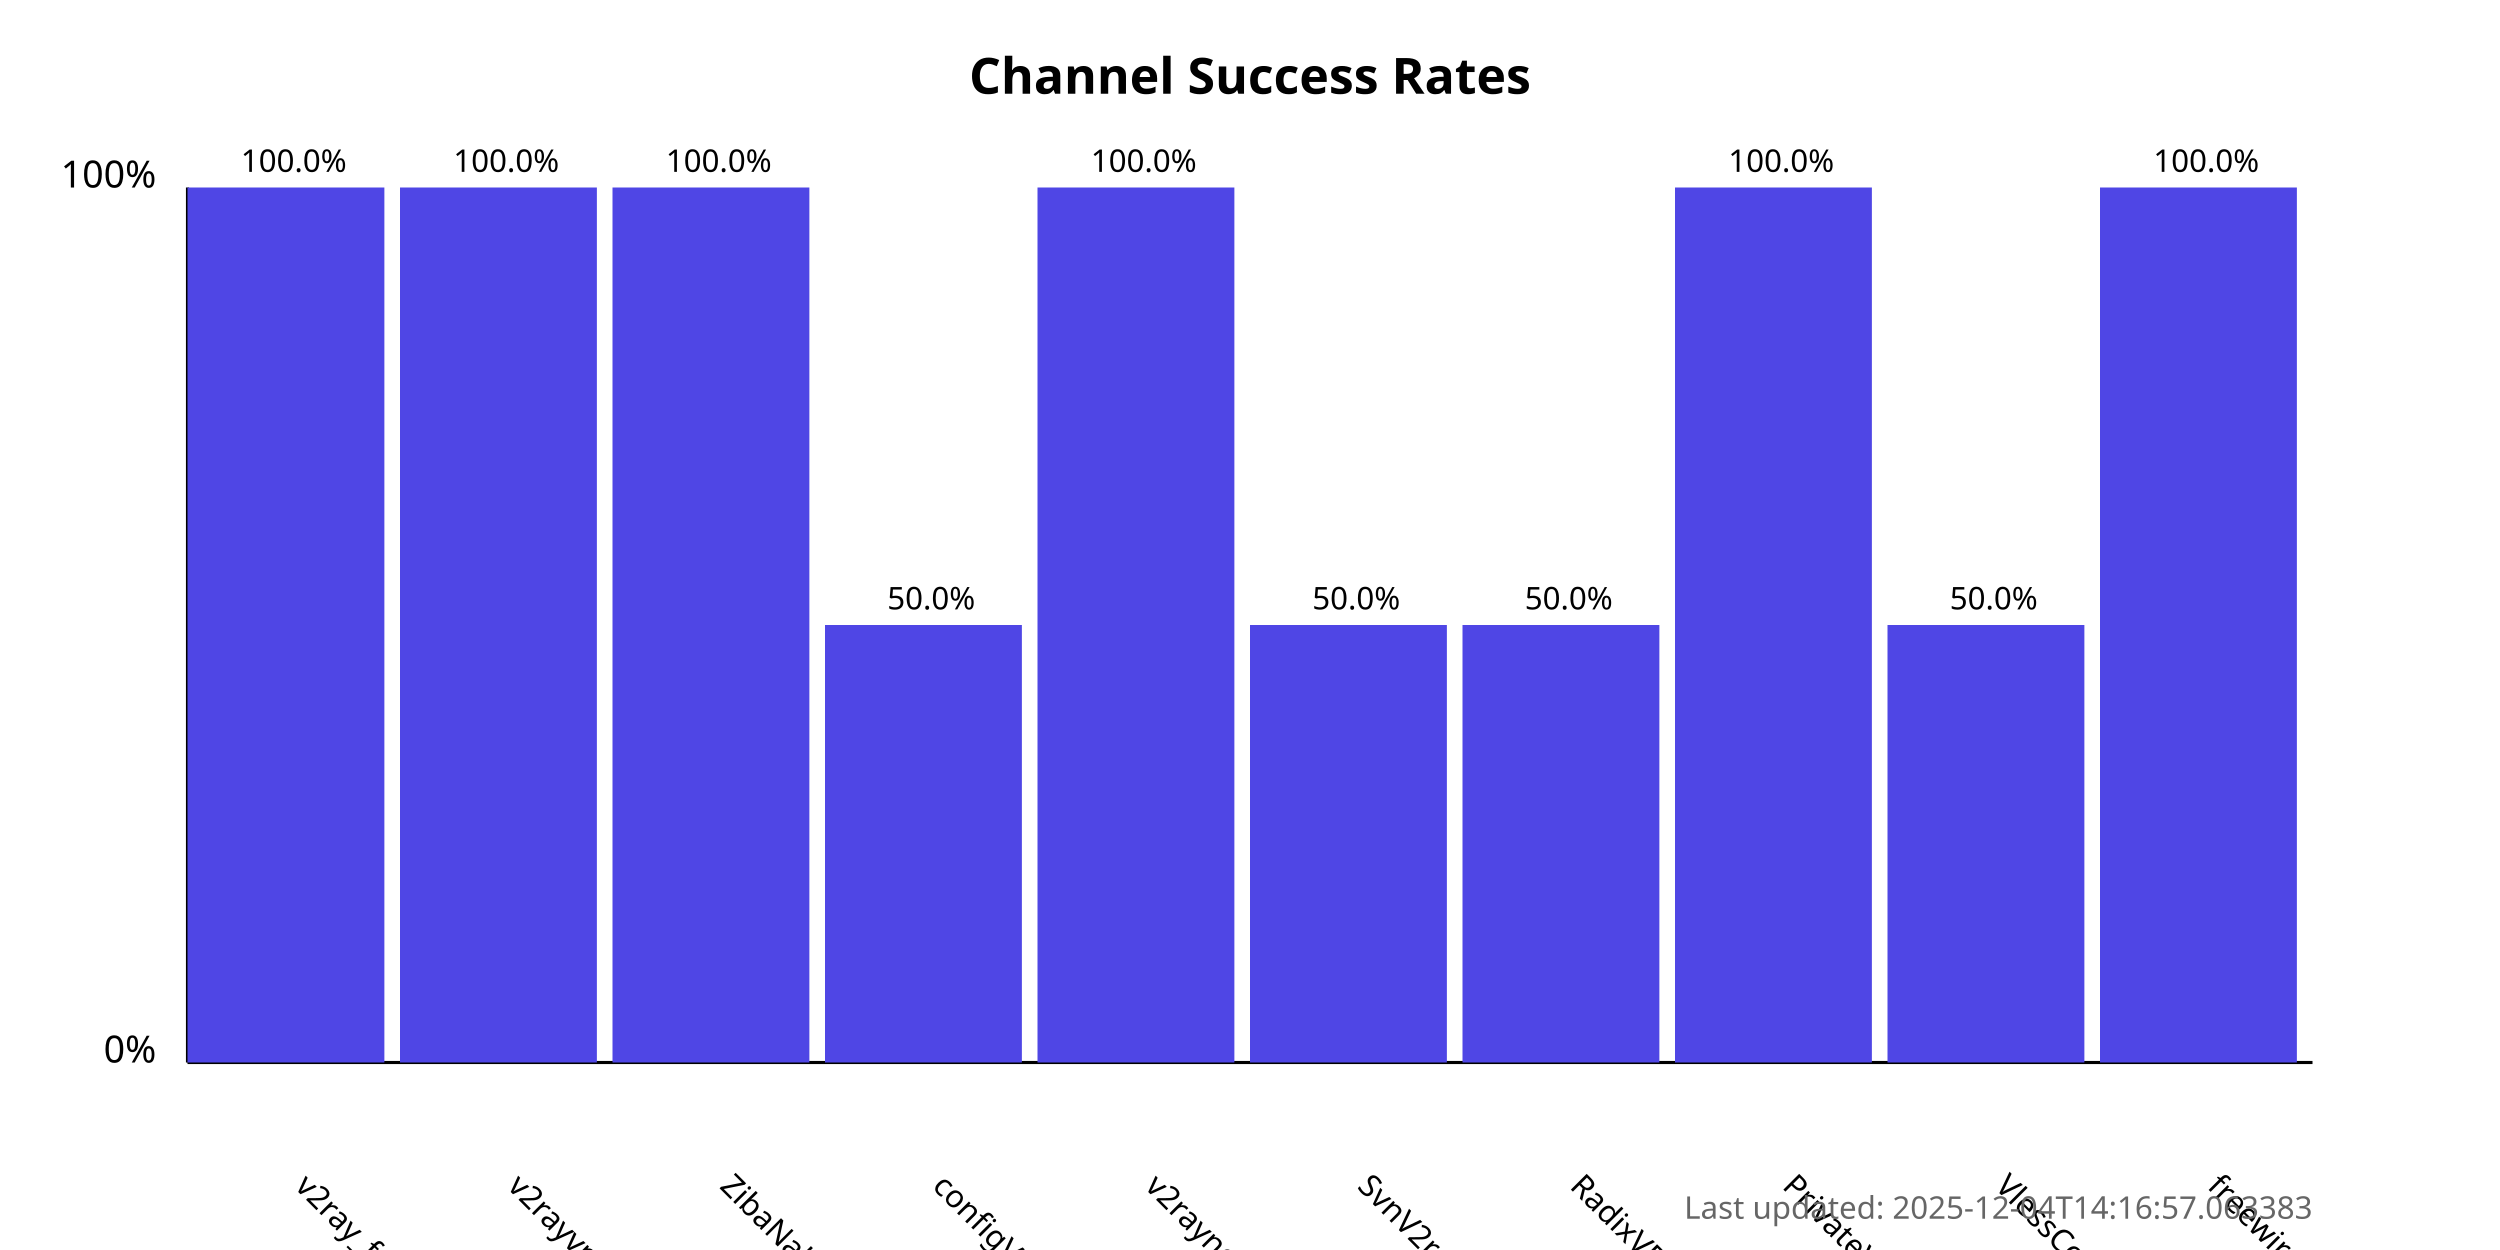
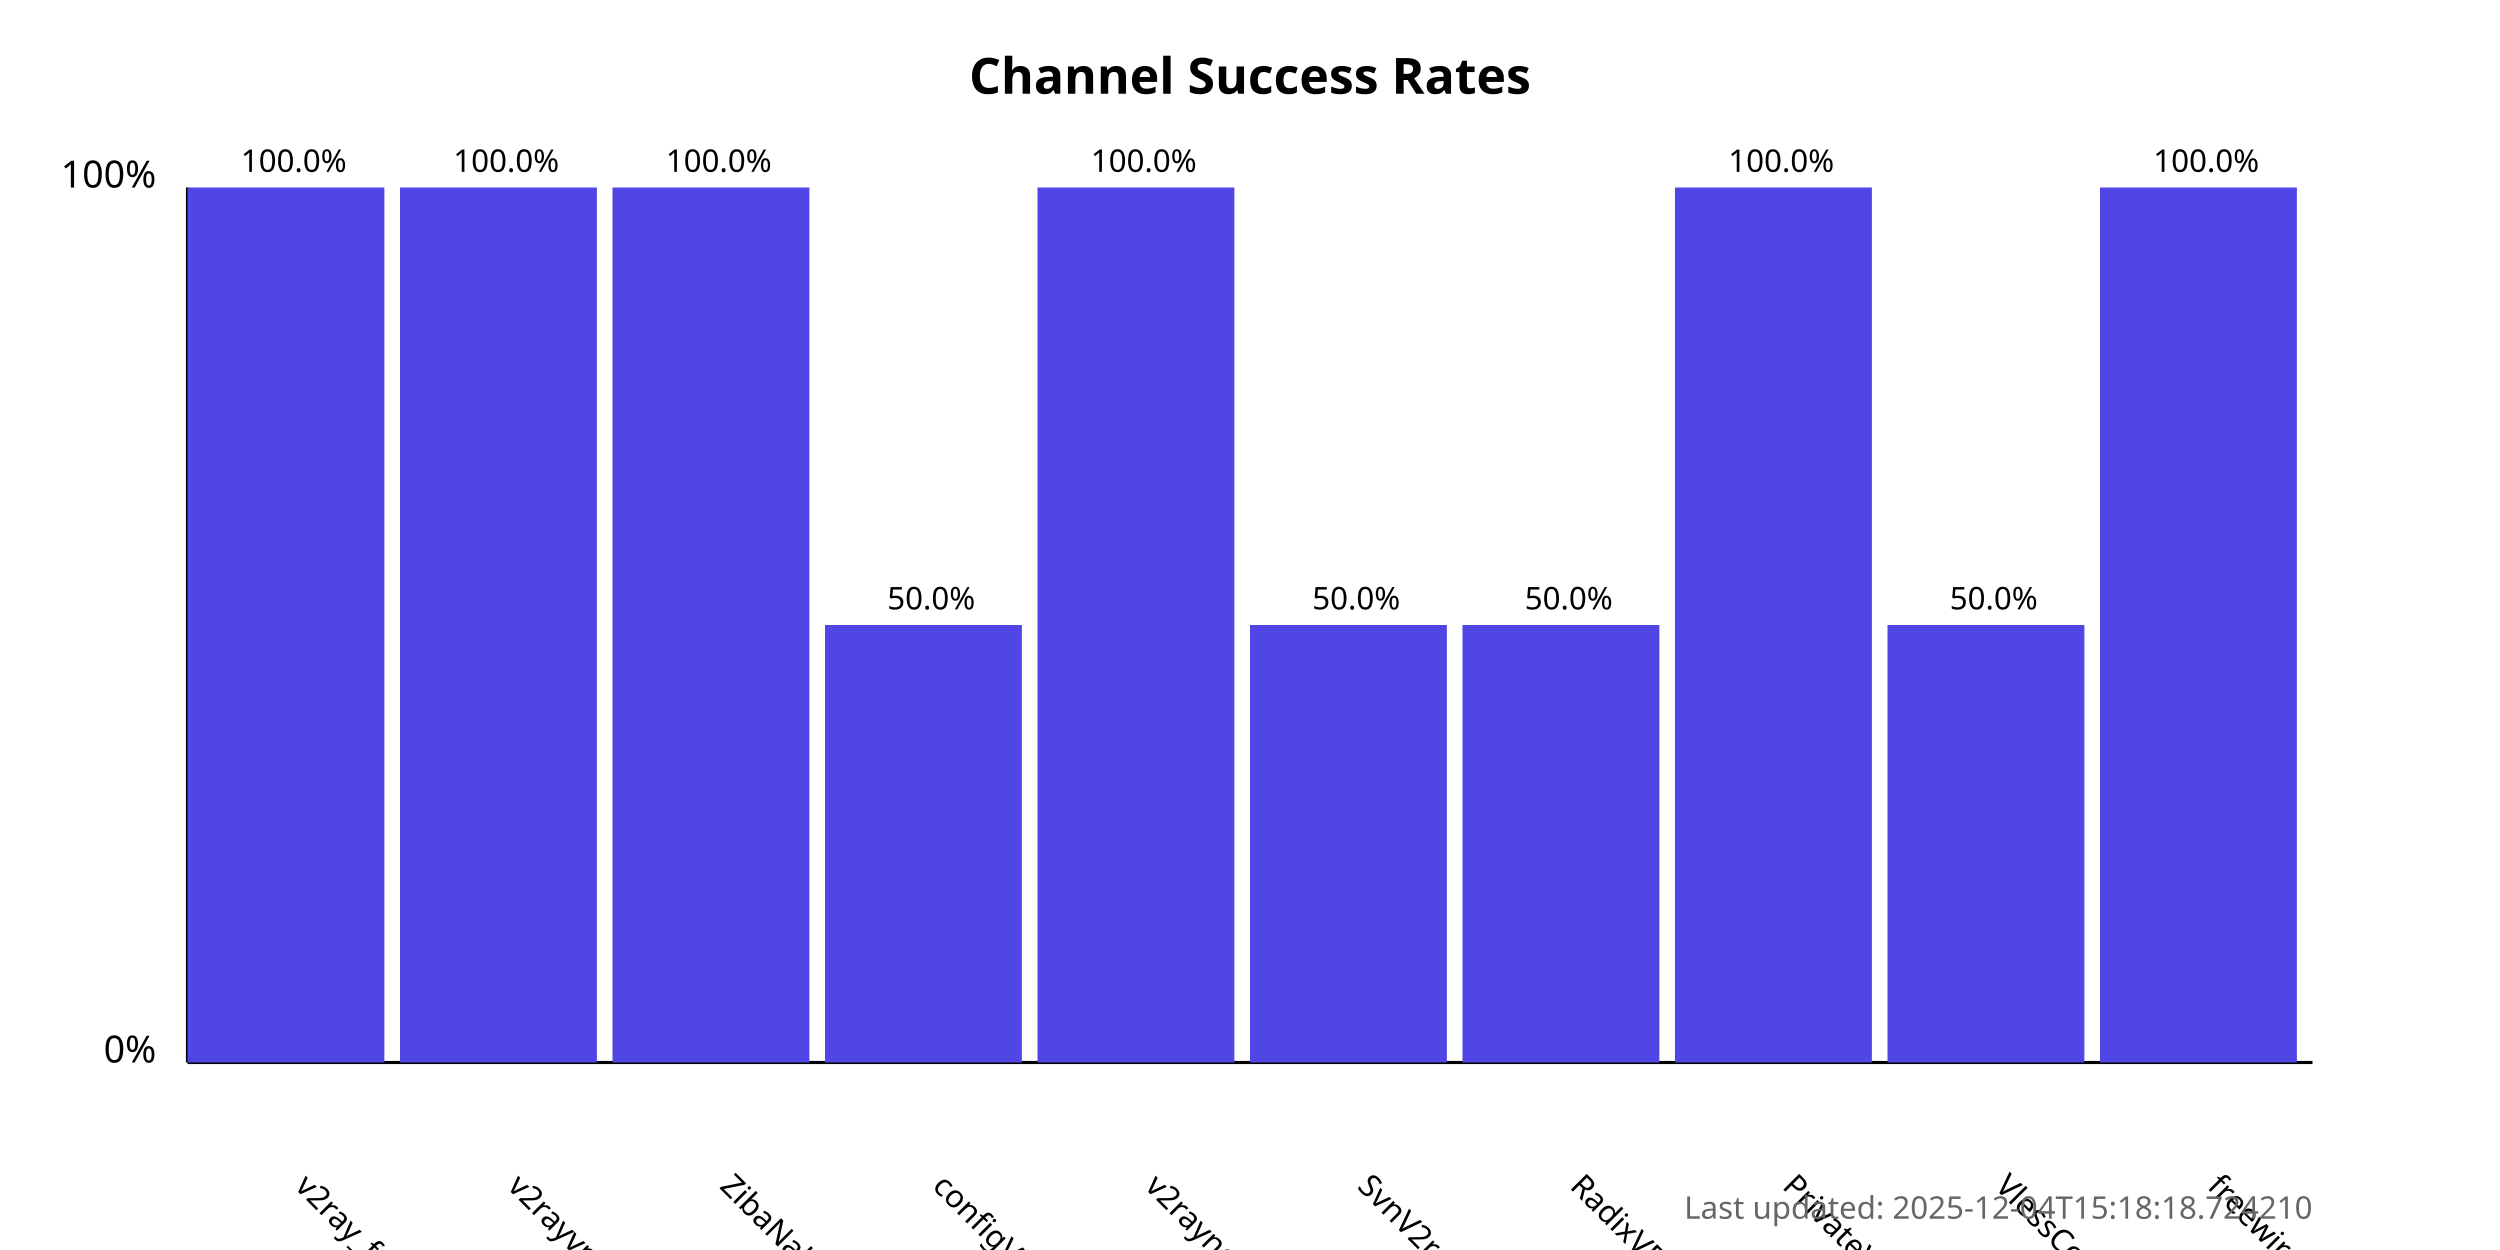
<svg xmlns="http://www.w3.org/2000/svg" width="800" height="400">
  <style>
            .chart-title { font: bold 16px sans-serif; }
            .axis-label { font: 12px sans-serif; }
            .tick-label { font: 10px sans-serif; }
            .bar { fill: #4f46e5; }
            .bar:hover { fill: #6366f1; }
            .timestamp { font: 10px sans-serif; fill: #666; }
        </style>
  <text x="400.0" y="30" text-anchor="middle" class="chart-title">
            Channel Success Rates
        </text>
  <line x1="60" y1="340" x2="60" y2="60" stroke="black" stroke-width="1" />
  <line x1="60" y1="340" x2="740" y2="340" stroke="black" stroke-width="1" />
  <text x="50" y="340" text-anchor="end" class="axis-label">0%</text>
  <text x="50" y="60" text-anchor="end" class="axis-label">100%</text>
  <g>
    <rect x="60" y="60.0" width="63.0" height="280.0" class="bar" />
    <text x="94.0" y="380" transform="rotate(45, 94.0, 380)" text-anchor="start" class="tick-label">
                v2ray_free_conf
            </text>
    <text x="94.0" y="55.0" text-anchor="middle" class="tick-label">
                100.0%
            </text>
  </g>
  <g>
    <rect x="128.0" y="60.0" width="63.0" height="280.0" class="bar" />
    <text x="162.0" y="380" transform="rotate(45, 162.0, 380)" text-anchor="start" class="tick-label">
                v2rayvpno
            </text>
    <text x="162.0" y="55.0" text-anchor="middle" class="tick-label">
                100.0%
            </text>
  </g>
  <g>
    <rect x="196.0" y="60.0" width="63.0" height="280.0" class="bar" />
    <text x="230.0" y="380" transform="rotate(45, 230.0, 380)" text-anchor="start" class="tick-label">
                ZibaNabz
            </text>
    <text x="230.0" y="55.0" text-anchor="middle" class="tick-label">
                100.0%
            </text>
  </g>
  <g>
    <rect x="264.0" y="200.0" width="63.0" height="140.0" class="bar" />
    <text x="298.0" y="380" transform="rotate(45, 298.0, 380)" text-anchor="start" class="tick-label">
                configV2rayForFree
            </text>
    <text x="298.0" y="195.0" text-anchor="middle" class="tick-label">
                50.0%
            </text>
  </g>
  <g>
    <rect x="332.0" y="60.0" width="63.0" height="280.0" class="bar" />
    <text x="366.0" y="380" transform="rotate(45, 366.0, 380)" text-anchor="start" class="tick-label">
                v2rayngvpn
            </text>
    <text x="366.0" y="55.0" text-anchor="middle" class="tick-label">
                100.0%
            </text>
  </g>
  <g>
    <rect x="400.0" y="200.0" width="63.0" height="140.0" class="bar" />
    <text x="434.0" y="380" transform="rotate(45, 434.0, 380)" text-anchor="start" class="tick-label">
                SvnV2ray
            </text>
    <text x="434.0" y="195.0" text-anchor="middle" class="tick-label">
                50.0%
            </text>
  </g>
  <g>
    <rect x="468.0" y="200.0" width="63.0" height="140.0" class="bar" />
    <text x="502.0" y="380" transform="rotate(45, 502.0, 380)" text-anchor="start" class="tick-label">
                RadixVPN
            </text>
    <text x="502.0" y="195.0" text-anchor="middle" class="tick-label">
                50.0%
            </text>
  </g>
  <g>
    <rect x="536.0" y="60.0" width="63.0" height="280.0" class="bar" />
    <text x="570.0" y="380" transform="rotate(45, 570.0, 380)" text-anchor="start" class="tick-label">
                PrivateVPNs
            </text>
    <text x="570.0" y="55.0" text-anchor="middle" class="tick-label">
                100.0%
            </text>
  </g>
  <g>
    <rect x="604.0" y="200.0" width="63.0" height="140.0" class="bar" />
    <text x="638.0" y="380" transform="rotate(45, 638.0, 380)" text-anchor="start" class="tick-label">
                VlessConfig
            </text>
    <text x="638.0" y="195.0" text-anchor="middle" class="tick-label">
                50.0%
            </text>
  </g>
  <g>
    <rect x="672.0" y="60.0" width="63.0" height="280.0" class="bar" />
    <text x="706.0" y="380" transform="rotate(45, 706.0, 380)" text-anchor="start" class="tick-label">
                freewireguard
            </text>
    <text x="706.0" y="55.0" text-anchor="middle" class="tick-label">
                100.0%
            </text>
  </g>
  <text x="740" y="390" text-anchor="end" class="timestamp">
-             Last updated: 2025-12-04T14:16:57.063383
+             Last updated: 2025-12-04T15:18:18.724210
        </text>
</svg>
